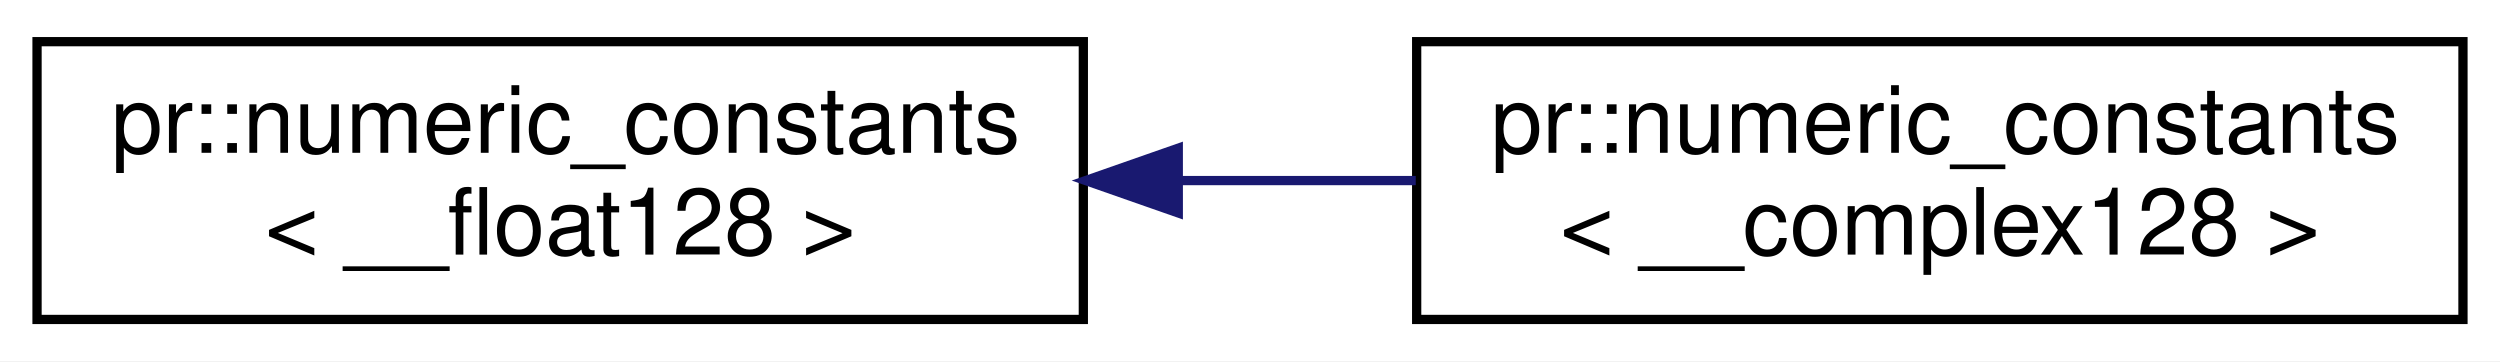
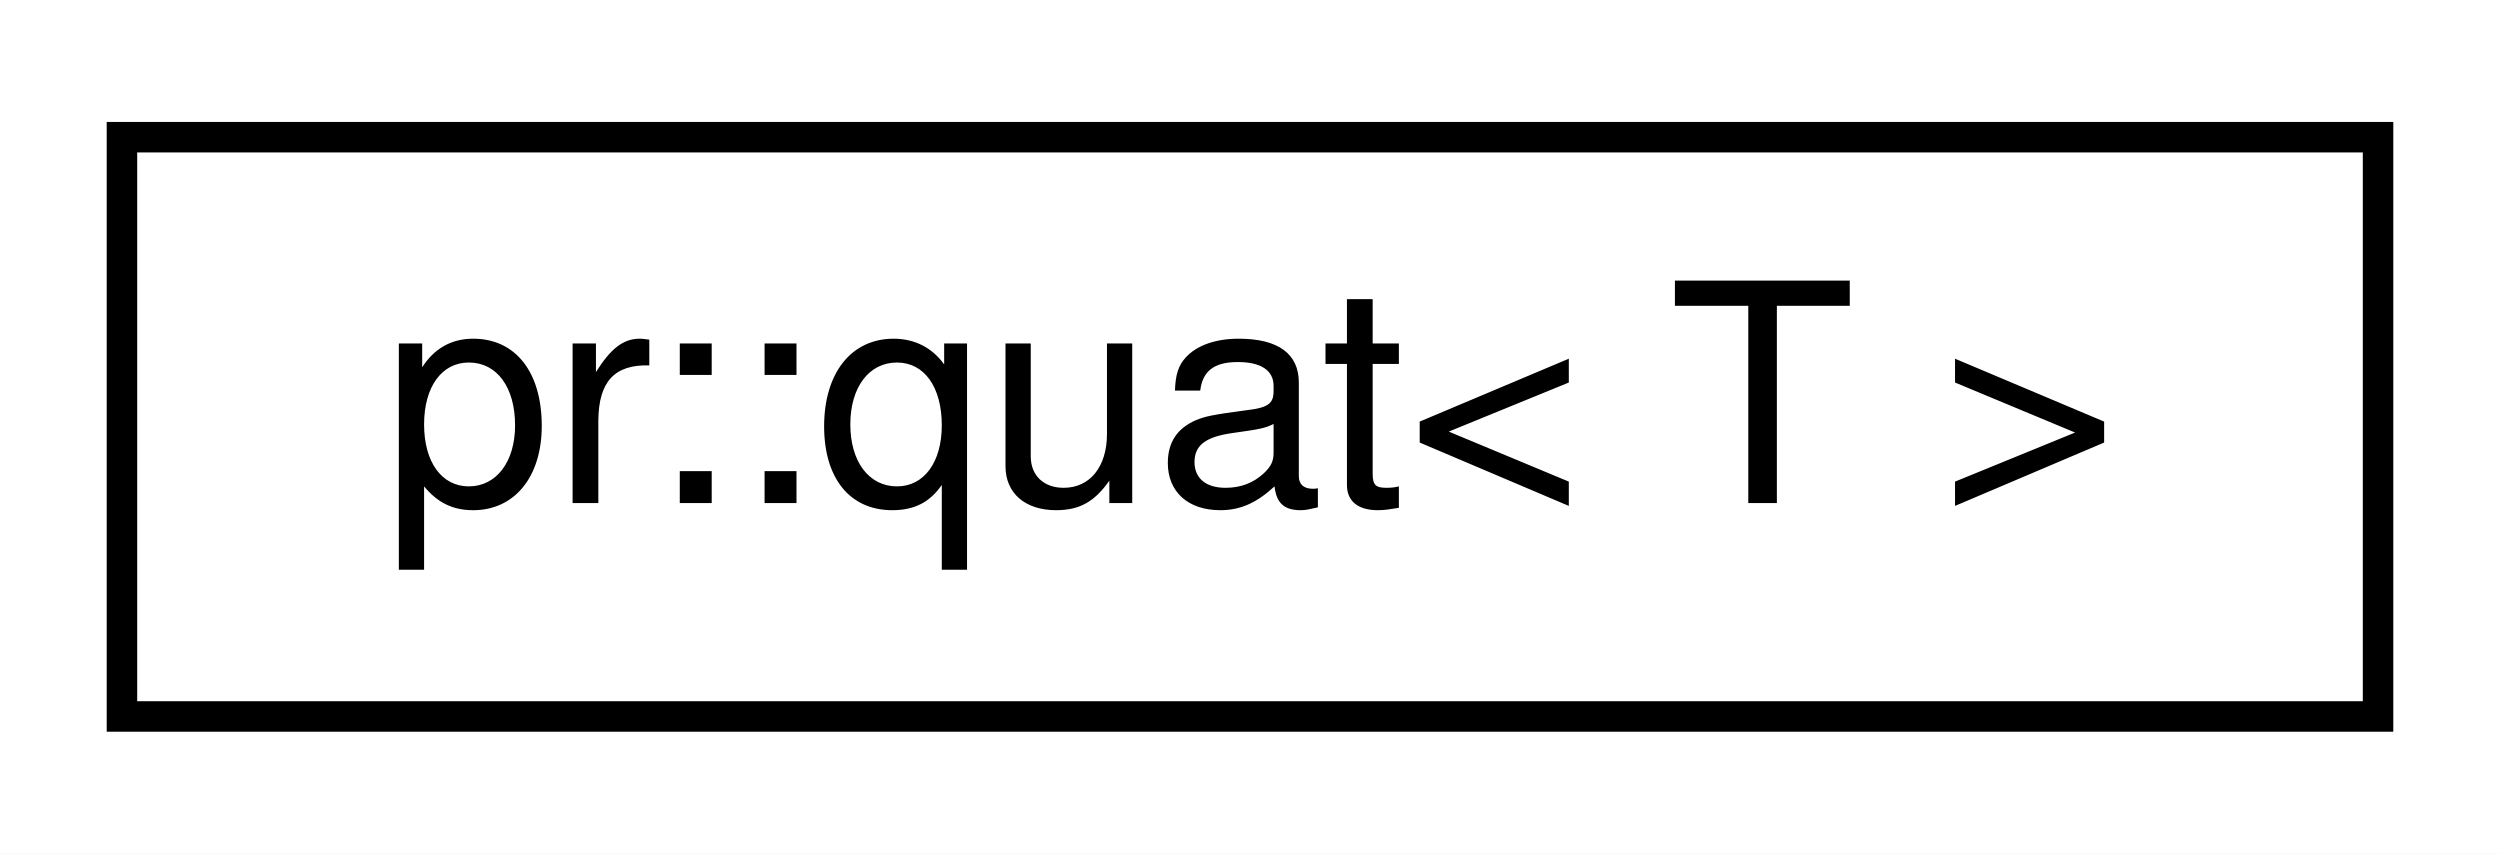
- <svg xmlns="http://www.w3.org/2000/svg" xmlns:xlink="http://www.w3.org/1999/xlink" width="270pt" height="39pt" viewBox="0.00 0.00 270.00 39.00">
-   <g id="graph0" class="graph" transform="scale(1 1) rotate(0) translate(4 35)">
-     <polygon fill="#ffffff" stroke="transparent" points="-4,4 -4,-35 266,-35 266,4 -4,4" />
+ <svg xmlns="http://www.w3.org/2000/svg" xmlns:xlink="http://www.w3.org/1999/xlink" width="82pt" height="28pt" viewBox="0.00 0.00 82.00 28.00">
+   <g id="graph0" class="graph" transform="scale(1 1) rotate(0) translate(4 24)">
+     <polygon fill="#ffffff" stroke="transparent" points="-4,4 -4,-24 78,-24 78,4 -4,4" />
    <g id="node1" class="node">
      <g id="a_node1">
-         <a xlink:href="structpr_1_1numeric__constants_3_01____float128_01_4.html" target="_top" xlink:title="Specialize __float128. ">
-           <polygon fill="#ffffff" stroke="#000000" points="0,-.5 0,-30.5 113,-30.5 113,-.5 0,-.5" />
-           <text text-anchor="start" x="8" y="-18.5" font-family="Helvetica,sans-Serif" font-size="10.00" fill="#000000">pr::numeric_constants</text>
-           <text text-anchor="middle" x="56.5" y="-7.5" font-family="Helvetica,sans-Serif" font-size="10.00" fill="#000000">&lt; __float128 &gt;</text>
+         <a xlink:href="classpr_1_1quat.html" target="_top" xlink:title="Quaternion. ">
+           <polygon fill="#ffffff" stroke="#000000" points="0,-.5 0,-19.5 74,-19.5 74,-.5 0,-.5" />
+           <text text-anchor="middle" x="37" y="-7.5" font-family="Helvetica,sans-Serif" font-size="10.00" fill="#000000">pr::quat&lt; T &gt;</text>
        </a>
      </g>
    </g>
-     <g id="node2" class="node">
-       <g id="a_node2">
-         <a xlink:href="structpr_1_1numeric__constants_3_01____complex128_01_4.html" target="_top" xlink:title="Specialize __complex128. ">
-           <polygon fill="#ffffff" stroke="#000000" points="149,-.5 149,-30.5 262,-30.5 262,-.5 149,-.5" />
-           <text text-anchor="start" x="157" y="-18.5" font-family="Helvetica,sans-Serif" font-size="10.00" fill="#000000">pr::numeric_constants</text>
-           <text text-anchor="middle" x="205.5" y="-7.5" font-family="Helvetica,sans-Serif" font-size="10.00" fill="#000000">&lt; __complex128 &gt;</text>
-         </a>
-       </g>
-     </g>
-     <g id="edge1" class="edge">
-       <path fill="none" stroke="#191970" d="M123.508,-15.5C131.99,-15.5 140.604,-15.5 148.902,-15.5" />
-       <polygon fill="#191970" stroke="#191970" points="123.256,-12 113.256,-15.5 123.255,-19 123.256,-12" />
-     </g>
  </g>
</svg>
